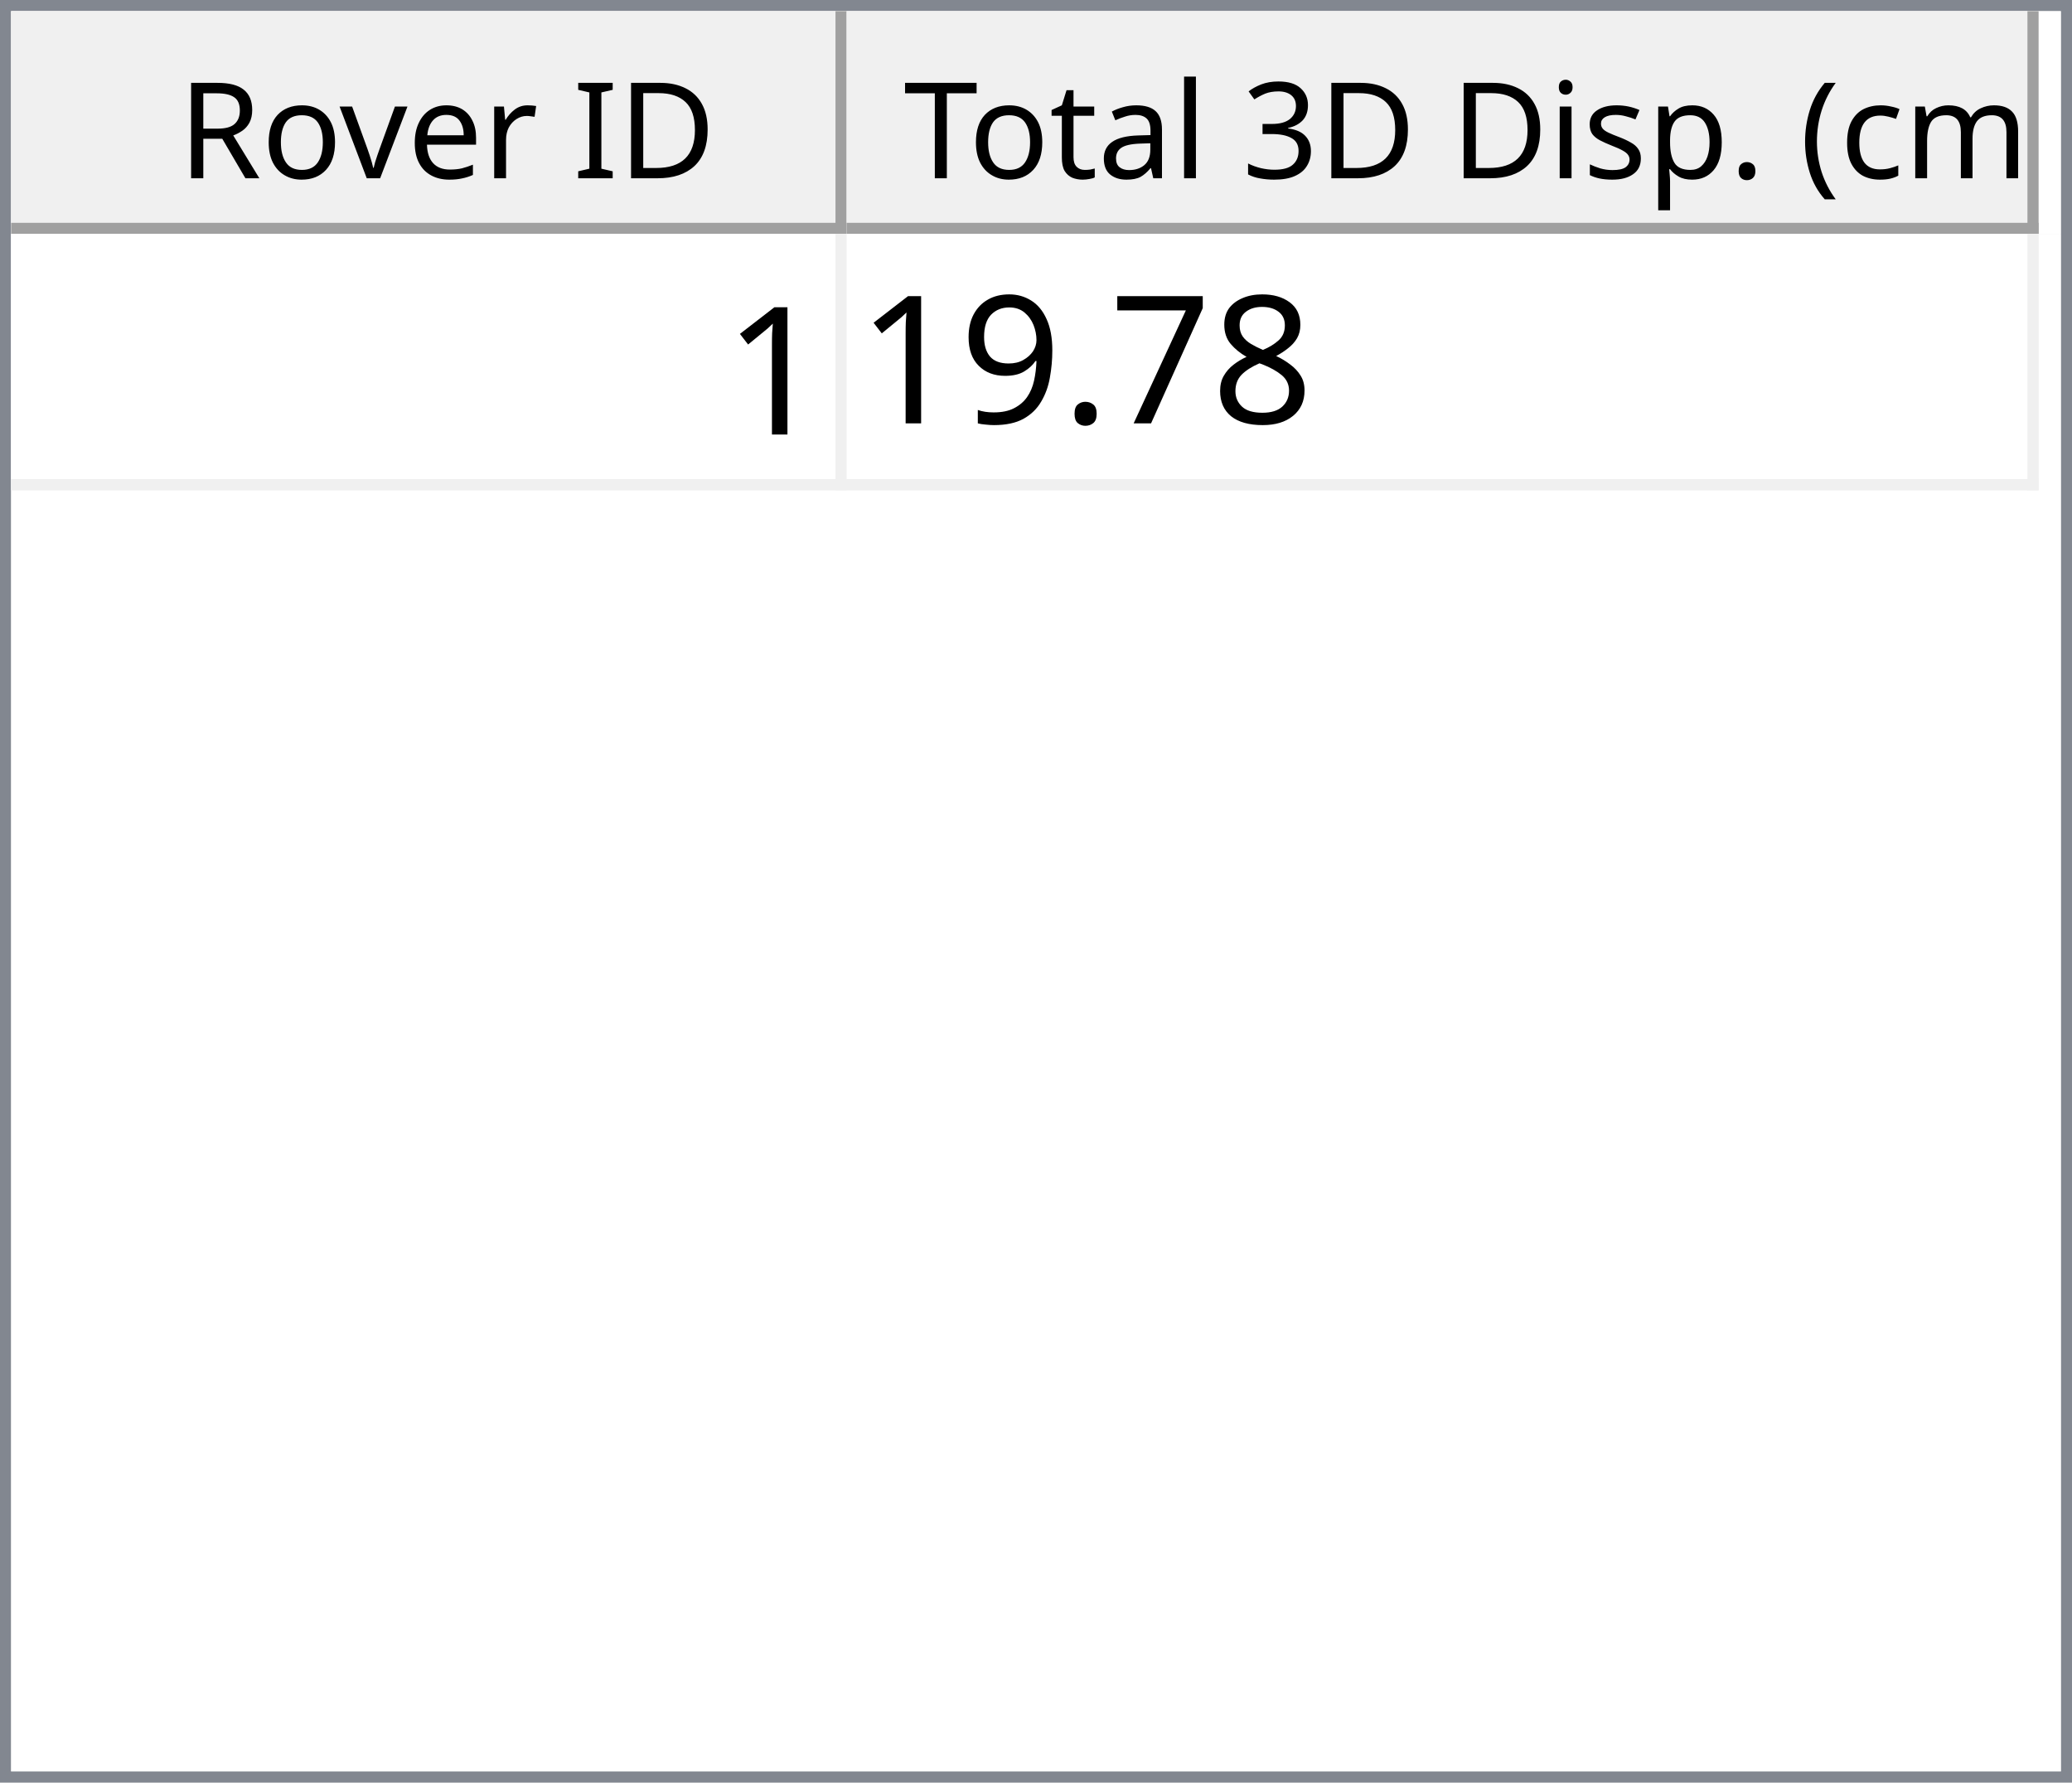
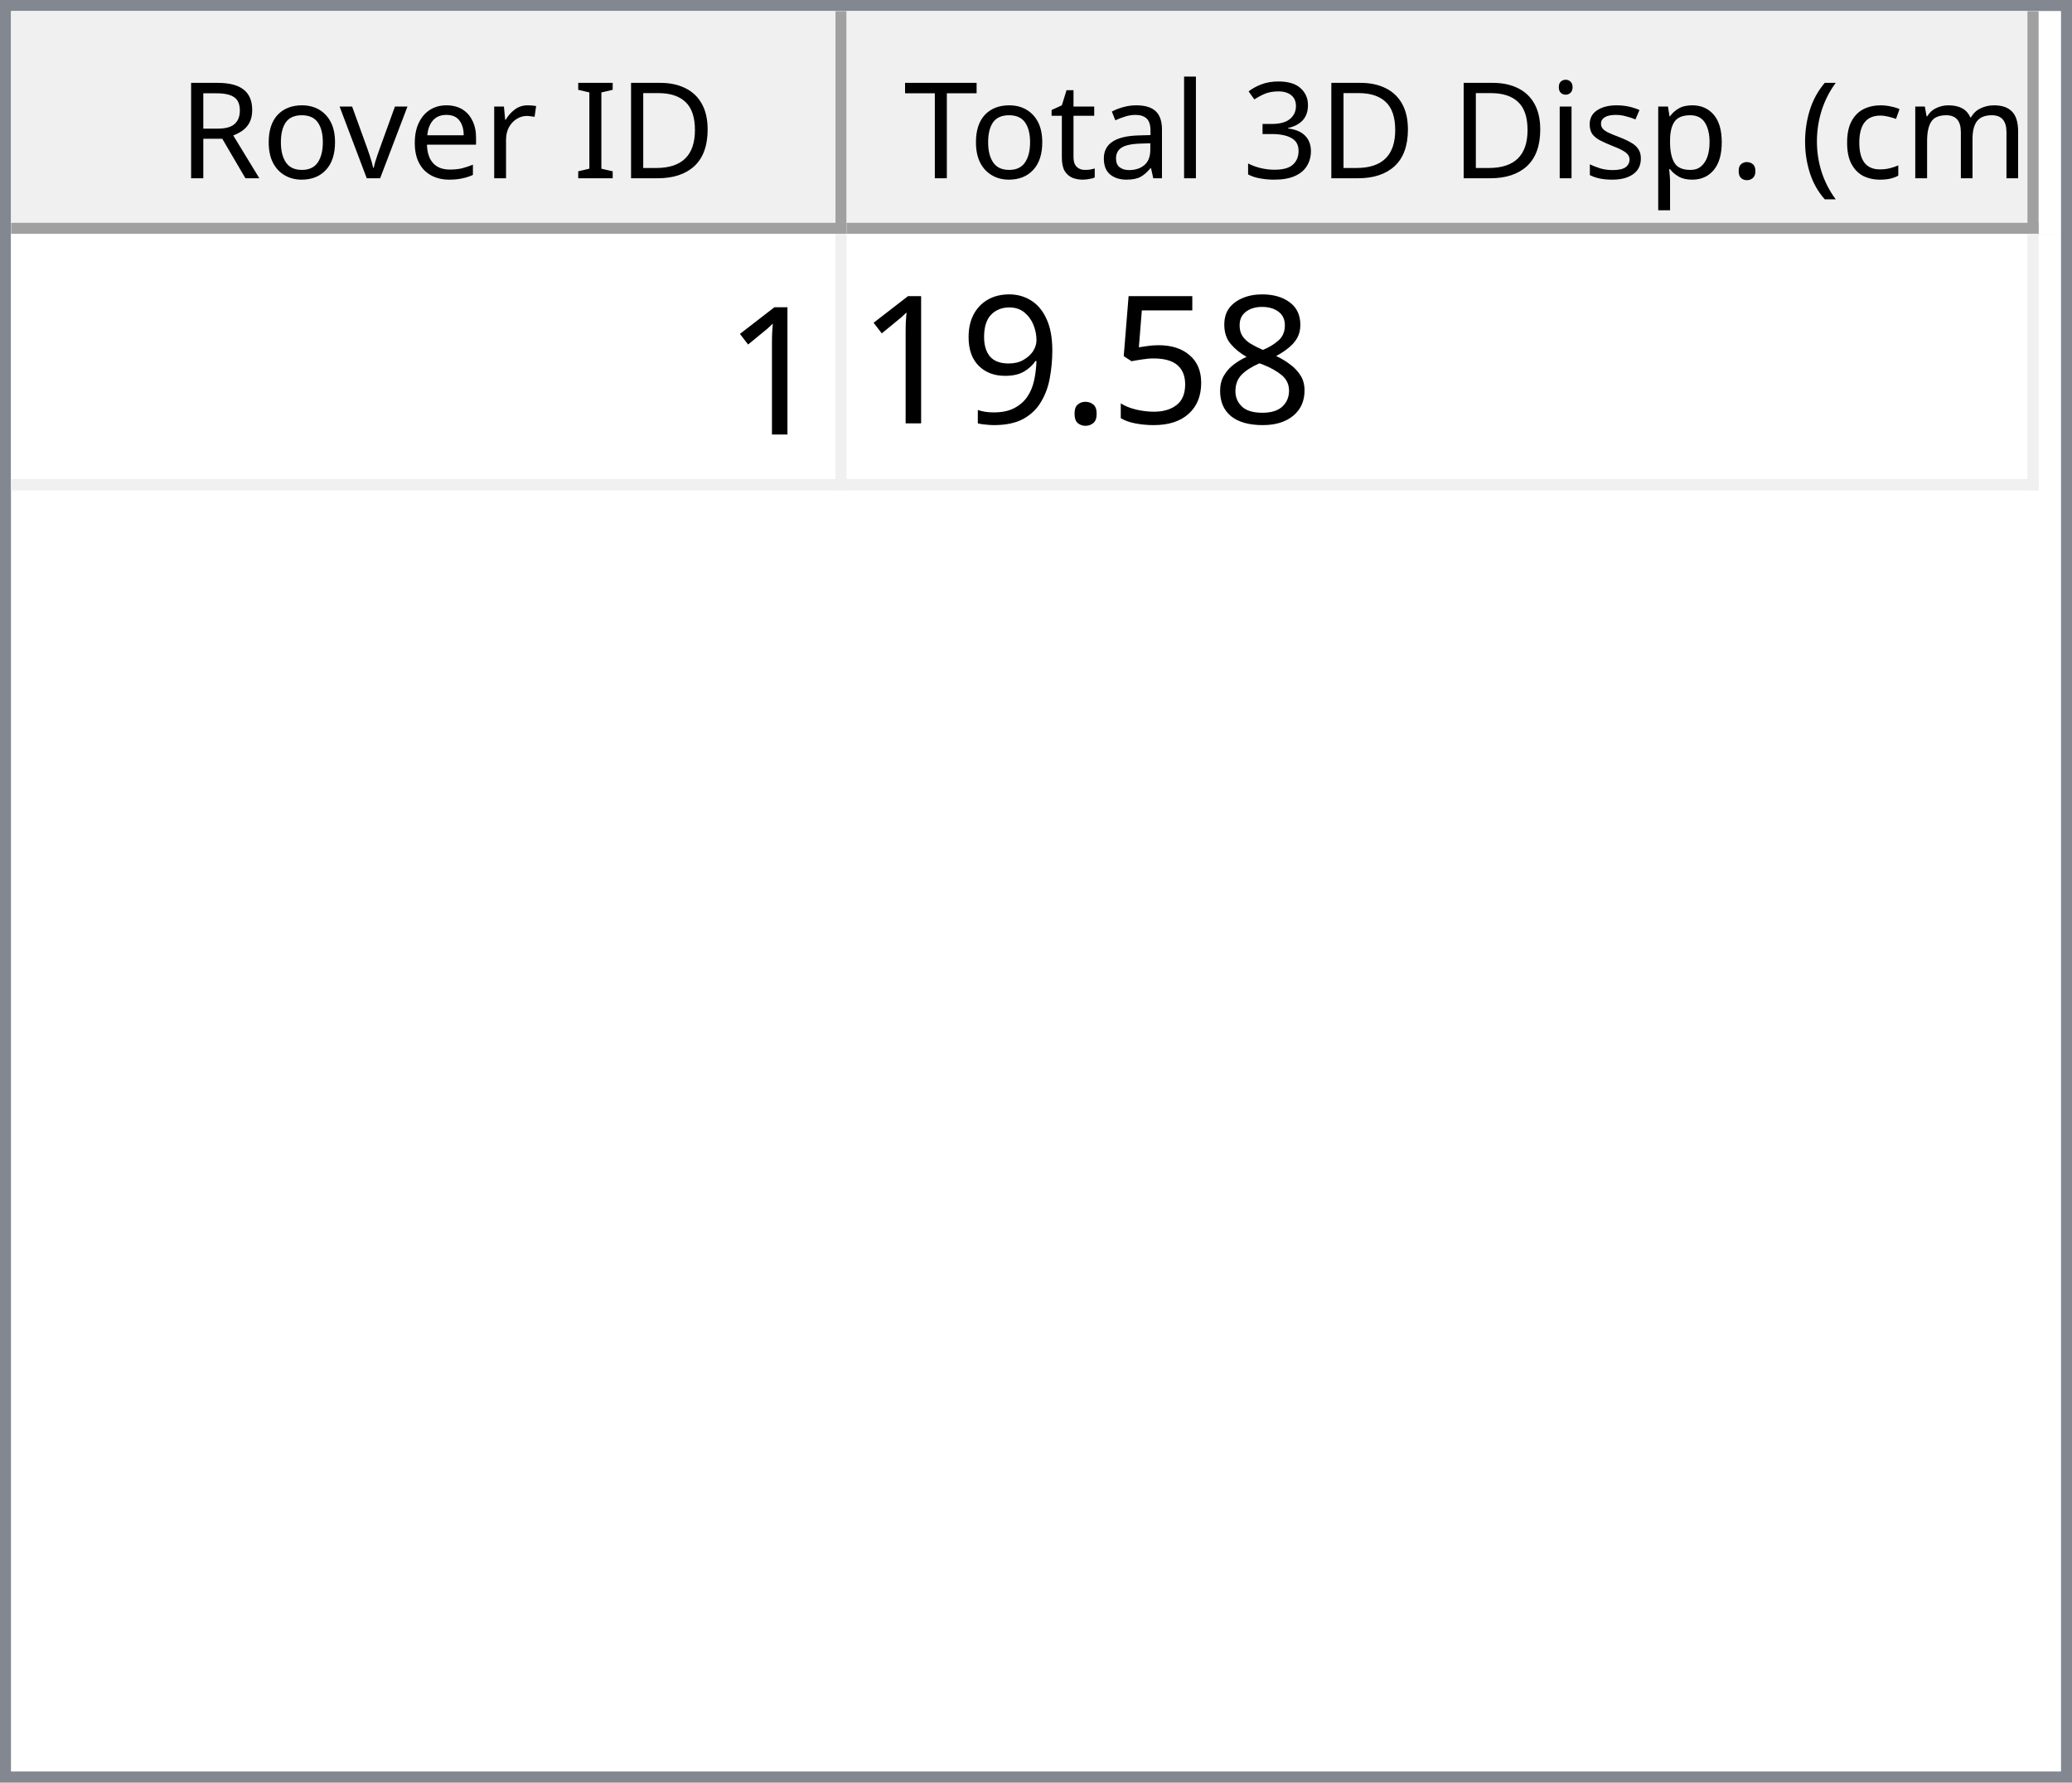
<svg xmlns="http://www.w3.org/2000/svg" style="fill-opacity:1; color-rendering:auto; color-interpolation:auto; text-rendering:auto; stroke:black; stroke-linecap:square; stroke-miterlimit:10; shape-rendering:auto; stroke-opacity:1; fill:black; stroke-dasharray:none; font-weight:normal; stroke-width:1; font-family:'Dialog'; font-style:normal; stroke-linejoin:miter; font-size:12px; stroke-dashoffset:0; image-rendering:auto;" width="186" height="160">
  <defs id="genericDefs" />
  <g>
    <defs id="defs1">
      <clipPath clipPathUnits="userSpaceOnUse" id="clipPath1">
        <path d="M0 0 L186 0 L186 160 L0 160 L0 0 Z" />
      </clipPath>
      <clipPath clipPathUnits="userSpaceOnUse" id="clipPath2">
        <path d="M0 0 L0 160 L186 160 L186 0 Z" />
      </clipPath>
      <clipPath clipPathUnits="userSpaceOnUse" id="clipPath3">
        <path d="M0 0 L0 20 L184 20 L184 0 Z" />
      </clipPath>
      <clipPath clipPathUnits="userSpaceOnUse" id="clipPath4">
        <path d="M0 0 L0 20 L75 20 L75 0 Z" />
      </clipPath>
      <clipPath clipPathUnits="userSpaceOnUse" id="clipPath5">
        <path d="M1 1 L1 19 L74 19 L74 1 Z" />
      </clipPath>
      <clipPath clipPathUnits="userSpaceOnUse" id="clipPath6">
        <path d="M0 0 L0 18 L73 18 L73 0 Z" />
      </clipPath>
      <clipPath clipPathUnits="userSpaceOnUse" id="clipPath7">
        <path d="M-0.5 -0.5 L-0.5 19.5 L74.5 19.5 L74.5 -0.5 Z" />
      </clipPath>
      <clipPath clipPathUnits="userSpaceOnUse" id="clipPath8">
        <path d="M0 0 L0 20 L107 20 L107 0 Z" />
      </clipPath>
      <clipPath clipPathUnits="userSpaceOnUse" id="clipPath9">
        <path d="M1 1 L1 19 L106 19 L106 1 Z" />
      </clipPath>
      <clipPath clipPathUnits="userSpaceOnUse" id="clipPath10">
        <path d="M0 0 L0 18 L105 18 L105 0 Z" />
      </clipPath>
      <clipPath clipPathUnits="userSpaceOnUse" id="clipPath11">
        <path d="M-0.5 -0.5 L-0.5 19.5 L106.5 19.5 L106.5 -0.5 Z" />
      </clipPath>
      <clipPath clipPathUnits="userSpaceOnUse" id="clipPath12">
        <path d="M0 0 L0 138 L184 138 L184 0 Z" />
      </clipPath>
      <clipPath clipPathUnits="userSpaceOnUse" id="clipPath13">
        <path d="M0 0 L0 23 L182 23 L182 0 Z" />
      </clipPath>
      <clipPath clipPathUnits="userSpaceOnUse" id="clipPath14">
        <path d="M-0.5 -0.5 L-0.5 22.5 L181.5 22.5 L181.5 -0.5 Z" />
      </clipPath>
      <clipPath clipPathUnits="userSpaceOnUse" id="clipPath15">
        <path d="M0 0 L0 22 L74 22 L74 0 Z" />
      </clipPath>
      <clipPath clipPathUnits="userSpaceOnUse" id="clipPath16">
        <path d="M0 0 L0 22 L106 22 L106 0 Z" />
      </clipPath>
      <font horiz-adv-x="64.551" id="font1">
        <font-face ascent="107.91" descent="25.098" units-per-em="100" style="font-style:normal; font-family:Segoe UI; font-weight:normal;" />
        <missing-glyph horiz-adv-x="64.551" d="M8.109 0 L8.109 68.266 L56.453 68.266 L56.453 0 L8.109 0 ZM15.328 7.234 L49.219 7.234 L49.219 61.031 L15.328 61.031 L15.328 7.234 Z" />
        <glyph unicode="D" horiz-adv-x="70.117" d="M9.188 0 L9.188 70.016 L28.516 70.016 Q65.531 70.016 65.531 35.891 Q65.531 19.672 55.25 9.836 Q44.969 0 27.734 0 L9.188 0 ZM17.391 62.594 L17.391 7.422 L27.828 7.422 Q41.609 7.422 49.273 14.797 Q56.938 22.172 56.938 35.688 Q56.938 62.594 28.328 62.594 L17.391 62.594 Z" />
        <glyph unicode="I" horiz-adv-x="26.611" d="M17.391 0 L9.188 0 L9.188 70.016 L17.391 70.016 L17.391 0 Z" />
        <glyph unicode=" " horiz-adv-x="27.393" d="" />
        <glyph unicode="r" horiz-adv-x="34.766" d="M34.188 41.891 Q32.078 43.5 28.125 43.5 Q23 43.5 19.555 38.672 Q16.109 33.844 16.109 25.484 L16.109 0 L8.109 0 L8.109 50 L16.109 50 L16.109 39.703 L16.312 39.703 Q18.016 44.969 21.531 47.922 Q25.047 50.875 29.391 50.875 Q32.516 50.875 34.188 50.203 L34.188 41.891 Z" />
        <glyph unicode="e" horiz-adv-x="52.295" d="M48.297 23 L12.984 23 Q13.188 14.656 17.484 10.109 Q21.781 5.562 29.297 5.562 Q37.75 5.562 44.828 11.141 L44.828 3.609 Q38.234 -1.172 27.391 -1.172 Q16.797 -1.172 10.742 5.641 Q4.688 12.453 4.688 24.812 Q4.688 36.469 11.305 43.82 Q17.922 51.172 27.734 51.172 Q37.547 51.172 42.922 44.828 Q48.297 38.484 48.297 27.203 L48.297 23 ZM40.094 29.781 Q40.047 36.719 36.75 40.578 Q33.453 44.438 27.594 44.438 Q21.922 44.438 17.969 40.383 Q14.016 36.328 13.094 29.781 L40.094 29.781 Z" />
        <glyph unicode="v" horiz-adv-x="47.9" d="M47.406 50 L27.484 0 L19.625 0 L0.688 50 L9.469 50 L22.172 13.672 Q23.578 9.672 23.922 6.688 L24.125 6.688 Q24.609 10.453 25.688 13.484 L38.969 50 L47.406 50 Z" />
        <glyph unicode="o" horiz-adv-x="58.594" d="M29 -1.172 Q17.922 -1.172 11.305 5.836 Q4.688 12.844 4.688 24.422 Q4.688 37.016 11.57 44.094 Q18.453 51.172 30.172 51.172 Q41.359 51.172 47.633 44.289 Q53.906 37.406 53.906 25.203 Q53.906 13.234 47.141 6.031 Q40.375 -1.172 29 -1.172 ZM29.594 44.438 Q21.875 44.438 17.383 39.188 Q12.891 33.938 12.891 24.703 Q12.891 15.828 17.43 10.695 Q21.969 5.562 29.594 5.562 Q37.359 5.562 41.531 10.594 Q45.703 15.625 45.703 24.906 Q45.703 34.281 41.531 39.359 Q37.359 44.438 29.594 44.438 Z" />
        <glyph unicode="R" horiz-adv-x="59.814" d="M59.375 0 L49.609 0 L37.891 19.625 Q36.281 22.359 34.766 24.289 Q33.25 26.219 31.664 27.438 Q30.078 28.656 28.25 29.219 Q26.422 29.781 24.125 29.781 L17.391 29.781 L17.391 0 L9.188 0 L9.188 70.016 L30.078 70.016 Q34.672 70.016 38.555 68.867 Q42.438 67.719 45.289 65.375 Q48.141 63.031 49.758 59.547 Q51.375 56.062 51.375 51.375 Q51.375 47.703 50.273 44.656 Q49.172 41.609 47.148 39.211 Q45.125 36.812 42.266 35.133 Q39.406 33.453 35.844 32.516 L35.844 32.328 Q37.594 31.547 38.891 30.547 Q40.188 29.547 41.359 28.18 Q42.531 26.812 43.68 25.078 Q44.828 23.344 46.234 21.047 L59.375 0 ZM17.391 62.594 L17.391 37.203 L28.516 37.203 Q31.594 37.203 34.203 38.133 Q36.812 39.062 38.719 40.797 Q40.625 42.531 41.703 45.047 Q42.781 47.562 42.781 50.688 Q42.781 56.297 39.141 59.445 Q35.5 62.594 28.609 62.594 L17.391 62.594 Z" />
        <glyph unicode=")" horiz-adv-x="30.176" d="M8.297 -15.922 L1.172 -15.922 Q16.406 2.344 16.406 26.812 Q16.406 51.469 1.078 70.016 L8.297 70.016 Q23.531 52.156 23.531 26.703 Q23.531 1.375 8.297 -15.922 Z" />
        <glyph unicode="m" horiz-adv-x="86.133" d="M79.109 0 L71.094 0 L71.094 28.719 Q71.094 37.016 68.531 40.727 Q65.969 44.438 59.906 44.438 Q54.781 44.438 51.195 39.75 Q47.609 35.062 47.609 28.516 L47.609 0 L39.594 0 L39.594 29.688 Q39.594 44.438 28.219 44.438 Q22.953 44.438 19.531 40.016 Q16.109 35.594 16.109 28.516 L16.109 0 L8.109 0 L8.109 50 L16.109 50 L16.109 42.094 L16.312 42.094 Q21.625 51.172 31.844 51.172 Q36.969 51.172 40.773 48.312 Q44.578 45.453 46 40.828 Q51.562 51.172 62.594 51.172 Q79.109 51.172 79.109 30.812 L79.109 0 Z" />
        <glyph unicode="c" horiz-adv-x="46.191" d="M42.188 2.297 Q36.422 -1.172 28.516 -1.172 Q17.828 -1.172 11.258 5.789 Q4.688 12.75 4.688 23.828 Q4.688 36.188 11.766 43.68 Q18.844 51.172 30.672 51.172 Q37.25 51.172 42.281 48.734 L42.281 40.531 Q36.719 44.438 30.375 44.438 Q22.703 44.438 17.797 38.945 Q12.891 33.453 12.891 24.516 Q12.891 15.719 17.508 10.641 Q22.125 5.562 29.891 5.562 Q36.422 5.562 42.188 9.906 L42.188 2.297 Z" />
        <glyph unicode="(" horiz-adv-x="30.176" d="M29.109 -15.922 L21.969 -15.922 Q6.844 1.375 6.844 26.703 Q6.844 52.156 21.969 70.016 L29.203 70.016 Q13.875 51.469 13.875 26.812 Q13.875 2.344 29.109 -15.922 Z" />
        <glyph unicode="." horiz-adv-x="21.68" d="M10.891 -1.078 Q8.641 -1.078 7.055 0.539 Q5.469 2.156 5.469 4.391 Q5.469 6.641 7.055 8.273 Q8.641 9.906 10.891 9.906 Q13.188 9.906 14.797 8.273 Q16.406 6.641 16.406 4.391 Q16.406 2.156 14.797 0.539 Q13.188 -1.078 10.891 -1.078 Z" />
        <glyph unicode="p" horiz-adv-x="58.789" d="M16.312 7.234 L16.109 7.234 L16.109 -23 L8.109 -23 L8.109 50 L16.109 50 L16.109 41.219 L16.312 41.219 Q22.219 51.172 33.594 51.172 Q43.266 51.172 48.688 44.461 Q54.109 37.75 54.109 26.469 Q54.109 13.922 48 6.375 Q41.891 -1.172 31.297 -1.172 Q21.578 -1.172 16.312 7.234 ZM16.109 27.391 L16.109 20.406 Q16.109 14.203 20.141 9.883 Q24.172 5.562 30.375 5.562 Q37.641 5.562 41.773 11.133 Q45.906 16.703 45.906 26.609 Q45.906 34.969 42.047 39.703 Q38.188 44.438 31.594 44.438 Q24.609 44.438 20.359 39.578 Q16.109 34.719 16.109 27.391 Z" />
        <glyph unicode="s" horiz-adv-x="42.432" d="M5.078 1.812 L5.078 10.406 Q11.625 5.562 19.484 5.562 Q30.031 5.562 30.031 12.594 Q30.031 14.594 29.125 15.992 Q28.219 17.391 26.68 18.461 Q25.141 19.531 23.07 20.383 Q21 21.234 18.609 22.172 Q15.281 23.484 12.766 24.828 Q10.25 26.172 8.57 27.859 Q6.891 29.547 6.031 31.695 Q5.172 33.844 5.172 36.719 Q5.172 40.234 6.789 42.945 Q8.406 45.656 11.086 47.484 Q13.766 49.312 17.211 50.242 Q20.656 51.172 24.312 51.172 Q30.812 51.172 35.938 48.922 L35.938 40.828 Q30.422 44.438 23.25 44.438 Q21 44.438 19.195 43.922 Q17.391 43.406 16.094 42.477 Q14.797 41.547 14.086 40.258 Q13.375 38.969 13.375 37.406 Q13.375 35.453 14.086 34.133 Q14.797 32.812 16.164 31.789 Q17.531 30.766 19.484 29.938 Q21.438 29.109 23.922 28.125 Q27.25 26.859 29.883 25.516 Q32.516 24.172 34.375 22.484 Q36.234 20.797 37.234 18.602 Q38.234 16.406 38.234 13.375 Q38.234 9.672 36.602 6.938 Q34.969 4.203 32.234 2.398 Q29.5 0.594 25.93 -0.289 Q22.359 -1.172 18.453 -1.172 Q10.75 -1.172 5.078 1.812 Z" />
        <glyph unicode="i" horiz-adv-x="24.219" d="M12.203 62.703 Q10.062 62.703 8.547 64.164 Q7.031 65.625 7.031 67.875 Q7.031 70.125 8.547 71.609 Q10.062 73.094 12.203 73.094 Q14.406 73.094 15.945 71.609 Q17.484 70.125 17.484 67.875 Q17.484 65.719 15.945 64.211 Q14.406 62.703 12.203 62.703 ZM16.109 0 L8.109 0 L8.109 50 L16.109 50 L16.109 0 Z" />
        <glyph unicode="3" horiz-adv-x="53.906" d="M46.531 19.828 Q46.531 15.094 44.75 11.211 Q42.969 7.328 39.719 4.57 Q36.469 1.812 31.93 0.297 Q27.391 -1.219 21.922 -1.219 Q11.922 -1.219 6 2.594 L6 11.188 Q13.094 5.609 22.219 5.609 Q25.875 5.609 28.828 6.539 Q31.781 7.469 33.906 9.227 Q36.031 10.984 37.18 13.477 Q38.328 15.969 38.328 19.094 Q38.328 32.812 18.797 32.812 L12.984 32.812 L12.984 39.594 L18.5 39.594 Q35.797 39.594 35.797 52.484 Q35.797 64.406 22.609 64.406 Q15.188 64.406 8.688 59.422 L8.688 67.188 Q15.375 71.188 24.609 71.188 Q29 71.188 32.57 69.969 Q36.141 68.75 38.68 66.555 Q41.219 64.359 42.609 61.281 Q44 58.203 44 54.5 Q44 40.672 30.031 36.719 L30.031 36.531 Q33.594 36.141 36.625 34.797 Q39.656 33.453 41.852 31.305 Q44.047 29.156 45.289 26.25 Q46.531 23.344 46.531 19.828 Z" />
        <glyph unicode="l" horiz-adv-x="24.219" d="M16.109 0 L8.109 0 L8.109 74.031 L16.109 74.031 L16.109 0 Z" />
        <glyph unicode="a" horiz-adv-x="50.879" d="M43.891 0 L35.891 0 L35.891 7.812 L35.688 7.812 Q30.469 -1.172 20.312 -1.172 Q12.844 -1.172 8.617 2.781 Q4.391 6.734 4.391 13.281 Q4.391 27.297 20.906 29.594 L35.891 31.688 Q35.891 44.438 25.594 44.438 Q16.547 44.438 9.281 38.281 L9.281 46.484 Q16.656 51.172 26.266 51.172 Q43.891 51.172 43.891 32.516 L43.891 0 ZM35.891 25.297 L23.828 23.641 Q18.266 22.859 15.43 20.875 Q12.594 18.891 12.594 13.875 Q12.594 10.203 15.211 7.883 Q17.828 5.562 22.172 5.562 Q28.125 5.562 32.008 9.742 Q35.891 13.922 35.891 20.312 L35.891 25.297 Z" />
        <glyph unicode="t" horiz-adv-x="33.887" d="M31.297 0.484 Q28.469 -1.078 23.828 -1.078 Q10.688 -1.078 10.688 13.578 L10.688 43.172 L2.094 43.172 L2.094 50 L10.688 50 L10.688 62.203 L18.703 64.797 L18.703 50 L31.297 50 L31.297 43.172 L18.703 43.172 L18.703 14.984 Q18.703 9.969 20.414 7.82 Q22.125 5.672 26.078 5.672 Q29.109 5.672 31.297 7.328 L31.297 0.484 Z" />
        <glyph unicode="T" horiz-adv-x="52.393" d="M50.594 62.594 L30.375 62.594 L30.375 0 L22.172 0 L22.172 62.594 L2 62.594 L2 70.016 L50.594 70.016 L50.594 62.594 Z" />
      </font>
      <font horiz-adv-x="75.0" id="font2">
        <font-face ascent="100.537" descent="21.973" units-per-em="100" style="font-style:normal; font-family:sans-serif; font-weight:normal;" />
        <missing-glyph horiz-adv-x="75.0" d="M12.5 0 L12.5 62.5 L62.5 62.5 L62.5 0 L12.5 0 ZM14.062 1.562 L60.938 1.562 L60.938 60.938 L14.062 60.938 L14.062 1.562 Z" />
        <glyph unicode="1" horiz-adv-x="55.615" d="M37.25 0 L28.469 0 L28.469 56 Q25.297 52.984 20.141 49.953 Q14.984 46.922 10.891 45.406 L10.891 53.906 Q18.266 57.375 23.781 62.305 Q29.297 67.234 31.594 71.875 L37.25 71.875 L37.25 0 Z" />
        <glyph unicode="8" horiz-adv-x="55.615" d="M17.672 38.812 Q12.203 40.828 9.57 44.539 Q6.938 48.25 6.938 53.422 Q6.938 61.234 12.555 66.555 Q18.172 71.875 27.484 71.875 Q36.859 71.875 42.578 66.43 Q48.297 60.984 48.297 53.172 Q48.297 48.188 45.68 44.508 Q43.062 40.828 37.75 38.812 Q44.344 36.672 47.781 31.883 Q51.219 27.094 51.219 20.453 Q51.219 11.281 44.727 5.031 Q38.234 -1.219 27.641 -1.219 Q17.047 -1.219 10.547 5.055 Q4.047 11.328 4.047 20.703 Q4.047 27.688 7.594 32.398 Q11.141 37.109 17.672 38.812 ZM15.922 53.719 Q15.922 48.641 19.195 45.414 Q22.469 42.188 27.688 42.188 Q32.766 42.188 36.016 45.383 Q39.266 48.578 39.266 53.219 Q39.266 58.062 35.914 61.359 Q32.562 64.656 27.594 64.656 Q22.562 64.656 19.242 61.43 Q15.922 58.203 15.922 53.719 ZM13.094 20.656 Q13.094 16.891 14.875 13.375 Q16.656 9.859 20.172 7.93 Q23.688 6 27.734 6 Q34.031 6 38.133 10.055 Q42.234 14.109 42.234 20.359 Q42.234 26.703 38.016 30.859 Q33.797 35.016 27.438 35.016 Q21.234 35.016 17.164 30.914 Q13.094 26.812 13.094 20.656 Z" />
-         <glyph unicode="7" horiz-adv-x="55.615" d="M4.734 62.203 L4.734 70.656 L51.078 70.656 L51.078 63.812 Q44.234 56.547 37.523 44.484 Q30.812 32.422 27.156 19.672 Q24.516 10.688 23.781 0 L14.75 0 Q14.891 8.453 18.062 20.414 Q21.234 32.375 27.172 43.484 Q33.109 54.594 39.797 62.203 L4.734 62.203 Z" />
+         <glyph unicode="5" horiz-adv-x="55.615" d="M4.156 18.75 L13.375 19.531 Q14.406 12.797 18.141 9.398 Q21.875 6 27.156 6 Q33.5 6 37.891 10.789 Q42.281 15.578 42.281 23.484 Q42.281 31 38.062 35.352 Q33.844 39.703 27 39.703 Q22.75 39.703 19.336 37.773 Q15.922 35.844 13.969 32.766 L5.719 33.844 L12.641 70.609 L48.25 70.609 L48.25 62.203 L19.672 62.203 L15.828 42.969 Q22.266 47.469 29.344 47.469 Q38.719 47.469 45.164 40.969 Q51.609 34.469 51.609 24.266 Q51.609 14.547 45.953 7.469 Q39.062 -1.219 27.156 -1.219 Q17.391 -1.219 11.211 4.25 Q5.031 9.719 4.156 18.75 Z" />
        <glyph unicode="." horiz-adv-x="27.783" d="M9.078 0 L9.078 10.016 L19.094 10.016 L19.094 0 L9.078 0 Z" />
        <glyph unicode="9" horiz-adv-x="55.615" d="M5.469 16.547 L13.922 17.328 Q14.984 11.375 18.016 8.688 Q21.047 6 25.781 6 Q29.828 6 32.883 7.859 Q35.938 9.719 37.891 12.82 Q39.844 15.922 41.164 21.195 Q42.484 26.469 42.484 31.938 Q42.484 32.516 42.438 33.688 Q39.797 29.5 35.234 26.883 Q30.672 24.266 25.344 24.266 Q16.453 24.266 10.305 30.711 Q4.156 37.156 4.156 47.703 Q4.156 58.594 10.578 65.234 Q17 71.875 26.656 71.875 Q33.641 71.875 39.43 68.117 Q45.219 64.359 48.219 57.398 Q51.219 50.438 51.219 37.25 Q51.219 23.531 48.242 15.406 Q45.266 7.281 39.383 3.031 Q33.5 -1.219 25.594 -1.219 Q17.188 -1.219 11.867 3.445 Q6.547 8.109 5.469 16.547 ZM41.453 48.141 Q41.453 55.719 37.43 60.156 Q33.406 64.594 27.734 64.594 Q21.875 64.594 17.531 59.812 Q13.188 55.031 13.188 47.406 Q13.188 40.578 17.312 36.305 Q21.438 32.031 27.484 32.031 Q33.594 32.031 37.523 36.305 Q41.453 40.578 41.453 48.141 Z" />
      </font>
    </defs>
    <g style="fill:white; stroke:white;">
      <rect x="0" y="0" width="186" style="clip-path:url(#clipPath1); stroke:none;" height="160" />
    </g>
    <g style="fill:white; text-rendering:optimizeSpeed; color-rendering:optimizeSpeed; image-rendering:optimizeSpeed; shape-rendering:crispEdges; stroke:white; color-interpolation:sRGB;">
      <rect x="0" width="186" height="160" y="0" style="stroke:none;" />
      <path style="stroke:none;" d="M0 160 L186 160 L186 0 L0 0 Z" />
    </g>
    <g style="fill:rgb(240,240,240); font-family:'Segoe UI'; stroke:rgb(240,240,240);">
      <rect x="0" y="0" width="186" style="clip-path:url(#clipPath2); stroke:none;" height="160" />
    </g>
    <g style="fill:rgb(130,135,144); font-family:'Segoe UI'; stroke:rgb(130,135,144);">
      <path d="M0 0 L186 0 L186 160 L0 160 L0 0 ZM1 1 L185 1 L185 159 L1 159 L1 1 Z" style="fill-rule:evenodd; clip-path:url(#clipPath2); stroke:none;" />
    </g>
    <g style="fill:white; font-family:'Segoe UI'; stroke:white;" transform="translate(1,1)">
      <rect x="0" y="0" width="184" style="clip-path:url(#clipPath3); stroke:none;" height="20" />
    </g>
    <g style="fill:rgb(240,240,240); font-family:'Segoe UI'; stroke:rgb(240,240,240);" transform="translate(1,1)">
      <rect x="0" y="0" width="75" style="clip-path:url(#clipPath4); stroke:none;" height="20" />
    </g>
    <g style="font-family:'Segoe UI';" transform="translate(2,2)">
      <text x="14" xml:space="preserve" y="14" style="clip-path:url(#clipPath6); stroke:none;">Rover ID</text>
    </g>
    <g style="fill:rgb(160,160,160); font-family:'Segoe UI'; stroke:rgb(160,160,160); stroke-linejoin:bevel;" transform="translate(1.5,1.5)">
      <line x1="74" x2="74" y1="0" style="fill:none; clip-path:url(#clipPath7);" y2="19" />
    </g>
    <g style="fill:rgb(160,160,160); font-family:'Segoe UI'; stroke:rgb(160,160,160); stroke-linejoin:bevel;" transform="matrix(1,0,0,1,1,1) translate(0.5,0.5)">
      <line x1="0" x2="74" y1="19" style="fill:none; clip-path:url(#clipPath7);" y2="19" />
    </g>
    <g style="fill:rgb(240,240,240); font-family:'Segoe UI'; stroke:rgb(240,240,240);" transform="translate(76,1)">
      <rect x="0" y="0" width="107" style="clip-path:url(#clipPath8); stroke:none;" height="20" />
    </g>
    <g style="font-family:'Segoe UI';" transform="translate(77,2)">
      <text x="1" xml:space="preserve" y="14" style="clip-path:url(#clipPath10); stroke:none;"> Total 3D Disp. (cm)</text>
    </g>
    <g style="fill:rgb(160,160,160); font-family:'Segoe UI'; stroke:rgb(160,160,160); stroke-linejoin:bevel;" transform="translate(76.5,1.5)">
      <line x1="106" x2="106" y1="0" style="fill:none; clip-path:url(#clipPath11);" y2="19" />
    </g>
    <g style="fill:rgb(160,160,160); font-family:'Segoe UI'; stroke:rgb(160,160,160); stroke-linejoin:bevel;" transform="matrix(1,0,0,1,76,1) translate(0.5,0.5)">
      <line x1="0" x2="106" y1="19" style="fill:none; clip-path:url(#clipPath11);" y2="19" />
    </g>
    <g style="fill:white; font-family:'Segoe UI'; stroke:white;" transform="translate(1,21)">
      <rect x="0" y="0" width="184" style="clip-path:url(#clipPath12); stroke:none;" height="138" />
    </g>
    <g style="fill:rgb(240,240,240); font-size:16px; font-family:sans-serif; stroke:rgb(240,240,240);" transform="translate(1,21)">
      <rect x="0" y="0" width="182" style="clip-path:url(#clipPath13); stroke:none;" height="23" />
      <line transform="translate(0.5,0.5)" x1="0" x2="181" y1="22" style="clip-path:url(#clipPath14); fill:none; stroke-linejoin:bevel;" y2="22" />
    </g>
    <g transform="matrix(1,0,0,1,1,21) translate(0.5,0.5)" style="fill:rgb(240,240,240); font-size:16px; font-family:sans-serif; stroke:rgb(240,240,240); stroke-linejoin:bevel;">
      <line x1="74" x2="74" y1="0" style="fill:none; clip-path:url(#clipPath14);" y2="22" />
    </g>
    <g transform="matrix(1,0,0,1,1,21) translate(0.5,0.5)" style="fill:rgb(240,240,240); font-size:16px; font-family:sans-serif; stroke:rgb(240,240,240); stroke-linejoin:bevel;">
      <line x1="181" x2="181" y1="0" style="fill:none; clip-path:url(#clipPath14);" y2="22" />
    </g>
    <g style="fill:white; font-size:16px; font-family:sans-serif; stroke:white;" transform="matrix(1,0,0,1,1,21)">
      <rect x="0" y="0" width="74" style="clip-path:url(#clipPath15); stroke:none;" height="22" />
      <text x="64" y="18" style="fill:black; clip-path:url(#clipPath15); stroke:none;" xml:space="preserve">1</text>
    </g>
    <g style="fill:white; font-size:16px; font-family:sans-serif; stroke:white;" transform="matrix(1,0,0,1,1,21) translate(75,0)">
      <rect x="0" y="0" width="106" style="clip-path:url(#clipPath16); stroke:none;" height="22" />
-       <text x="1" y="17" style="fill:black; clip-path:url(#clipPath16); stroke:none;" xml:space="preserve">19.78</text>
+       <text x="1" y="17" style="fill:black; clip-path:url(#clipPath16); stroke:none;" xml:space="preserve">19.58</text>
    </g>
  </g>
</svg>
